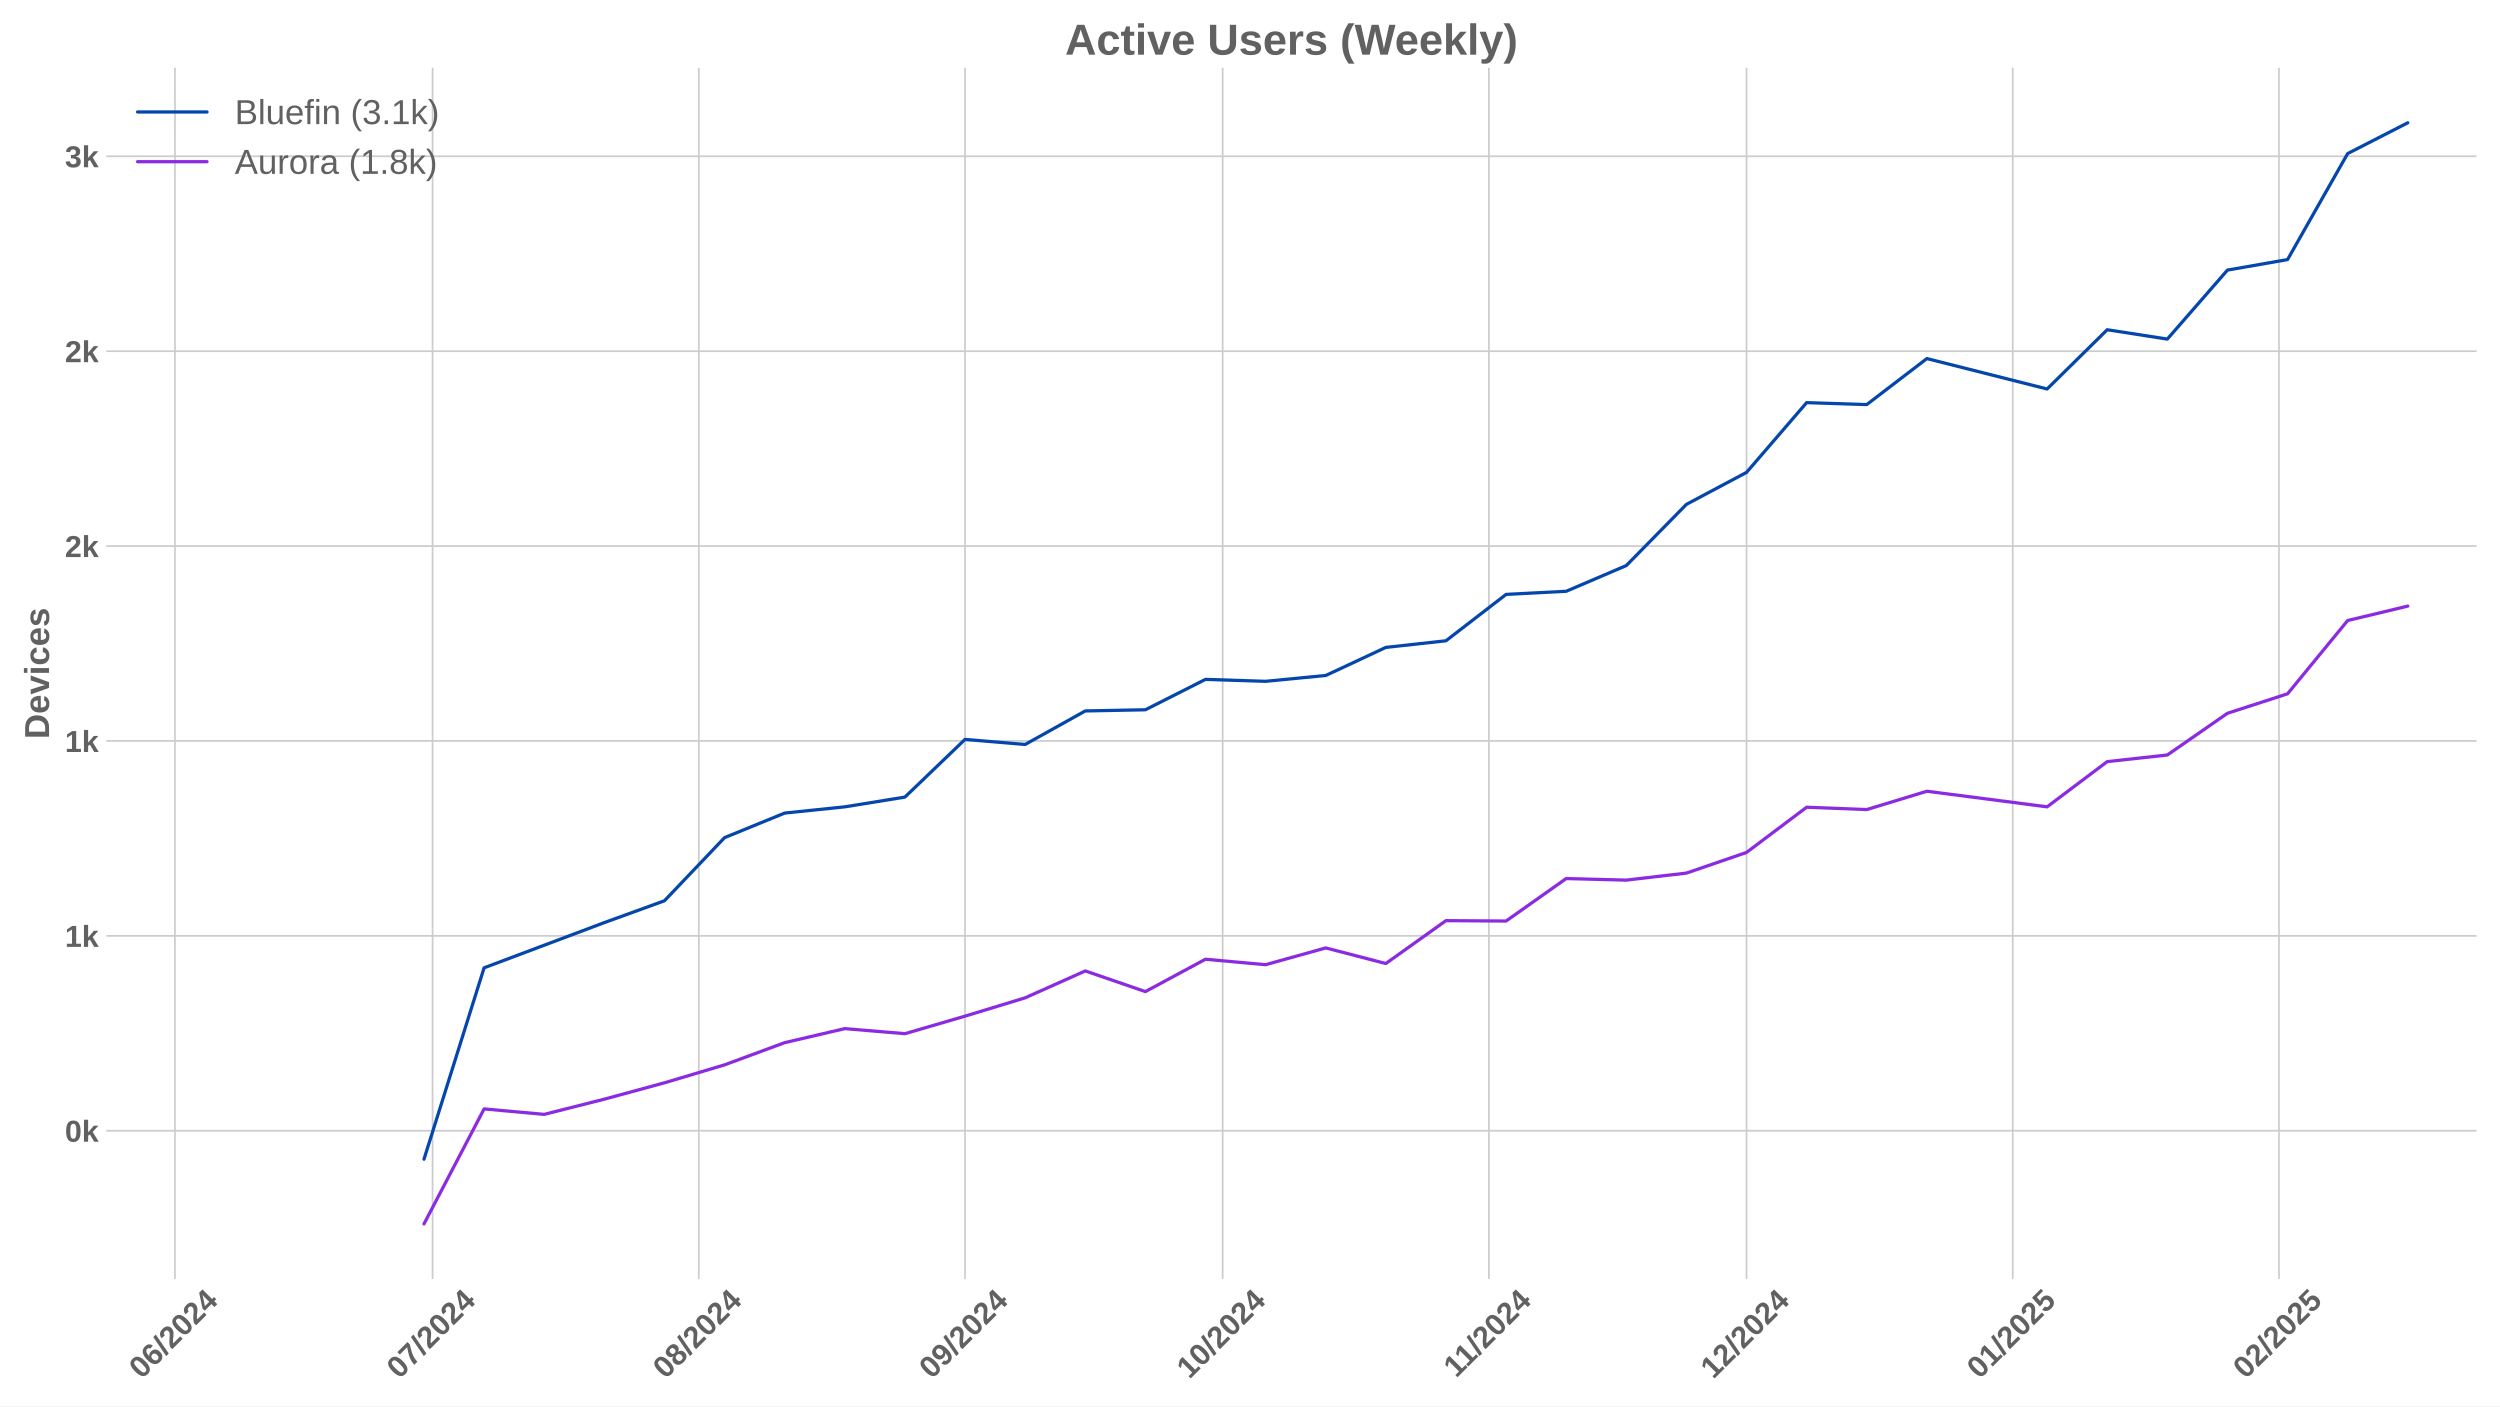
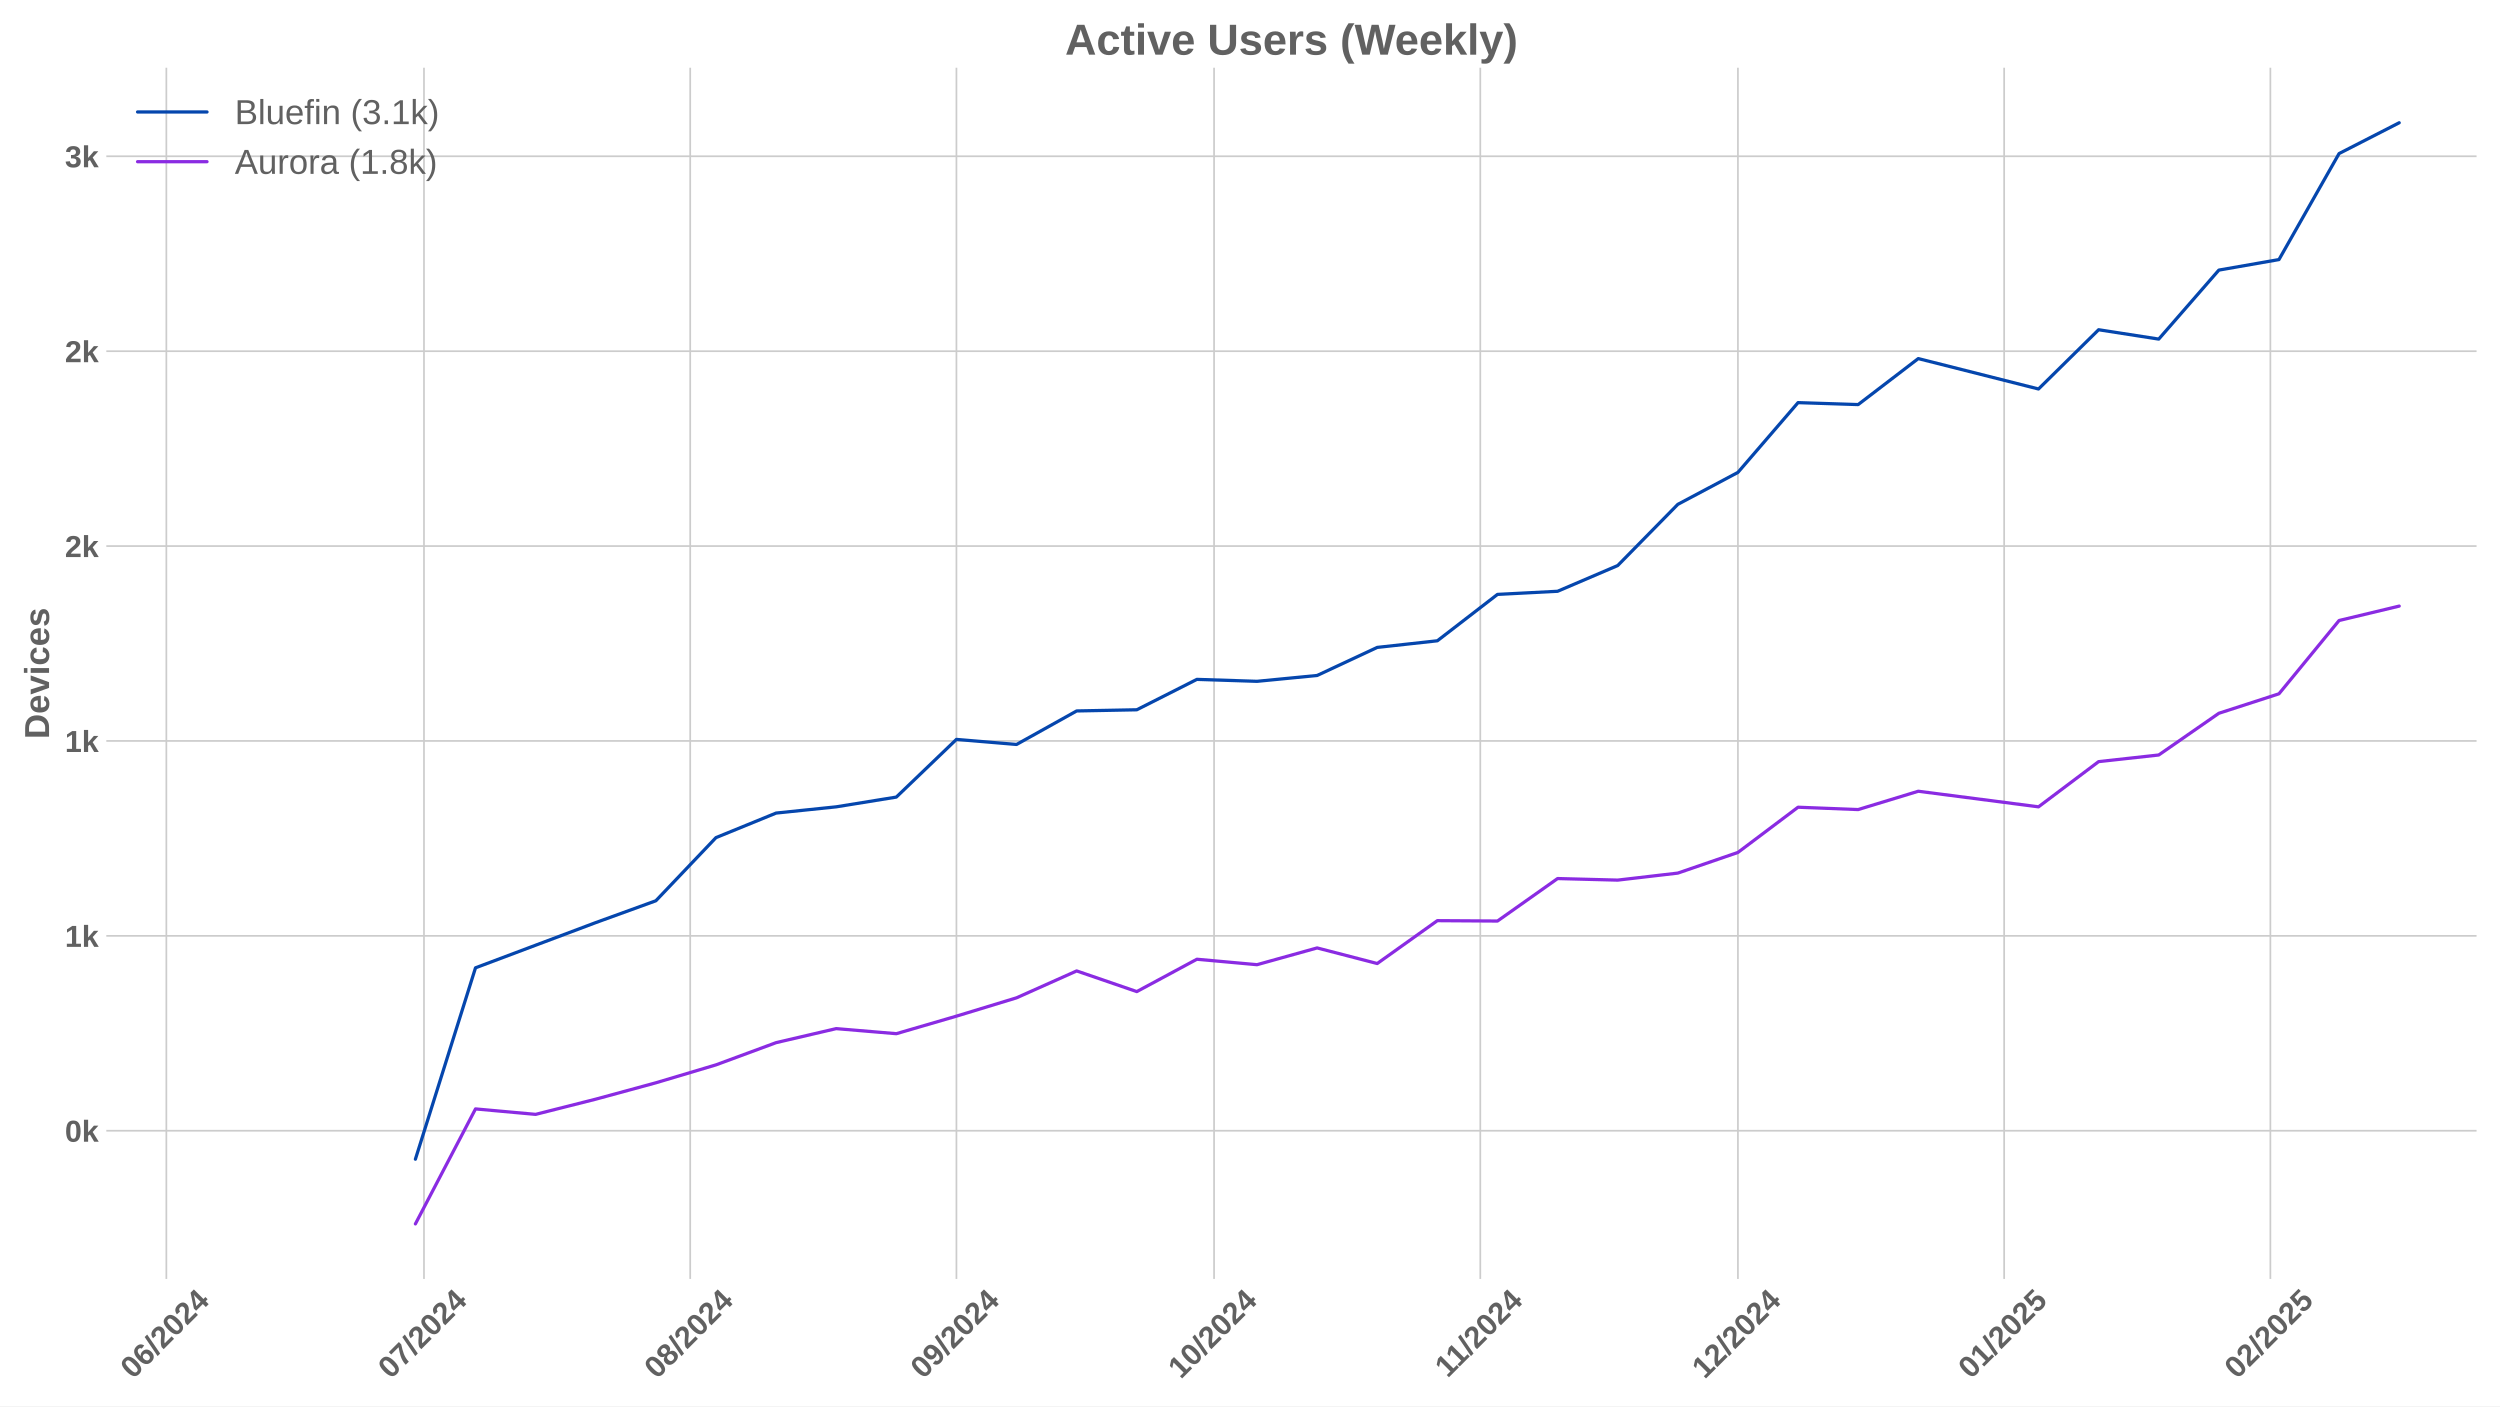
<svg xmlns="http://www.w3.org/2000/svg" xmlns:xlink="http://www.w3.org/1999/xlink" width="1152pt" height="648pt" viewBox="0 0 1152 648" version="1.1">
  <defs>
    <style type="text/css">*{stroke-linejoin: round; stroke-linecap: butt}</style>
  </defs>
  <g id="figure_1">
    <g id="patch_1">
      <path d="M 0 648  L 1152 648  L 1152 0  L 0 0  z " style="fill: #ffffff" />
    </g>
    <g id="axes_1">
      <g id="patch_2">
        <path d="M 48.99 589.343  L 1141.2 589.343  L 1141.2 31.2  L 48.99 31.2  z " style="fill: #ffffff" />
      </g>
      <g id="matplotlib.axis_1">
        <g id="xtick_1">
          <g id="line2d_1">
-             <path d="M 80.613 589.343  L 80.613 31.2  " clip-path="url(#p4e6aa74367)" style="fill: none; stroke: #cccccc; stroke-width: 0.8; stroke-linecap: round" />
+             <path d="M 76.654 589.343  L 76.654 31.2  " clip-path="url(#p2631eb61db)" style="fill: none; stroke: #cccccc; stroke-width: 0.8; stroke-linecap: round" />
          </g>
          <g id="line2d_2" />
          <g id="text_1">
-             <g style="fill: #616161" transform="translate(65.28256 635.7977) rotate(-45) scale(0.14 -0.14)">
+             <g style="fill: #616161" transform="translate(61.3234 635.7977) rotate(-45) scale(0.14 -0.14)">
              <defs>
                <path id="LiberationSans-Bold-30" d="M 3297 2203  Q 3297 1088 2914 512  Q 2531 -63 1766 -63  Q 253 -63 253 2203  Q 253 2994 418 3494  Q 584 3994 915 4231  Q 1247 4469 1791 4469  Q 2572 4469 2934 3903  Q 3297 3338 3297 2203  z M 2416 2203  Q 2416 2813 2356 3150  Q 2297 3488 2165 3634  Q 2034 3781 1784 3781  Q 1519 3781 1383 3632  Q 1247 3484 1189 3148  Q 1131 2813 1131 2203  Q 1131 1600 1192 1261  Q 1253 922 1386 775  Q 1519 628 1772 628  Q 2022 628 2158 783  Q 2294 938 2355 1278  Q 2416 1619 2416 2203  z " transform="scale(0.015625)" />
                <path id="LiberationSans-Bold-36" d="M 3328 1441  Q 3328 738 2934 337  Q 2541 -63 1847 -63  Q 1069 -63 651 482  Q 234 1028 234 2100  Q 234 3278 657 3873  Q 1081 4469 1869 4469  Q 2428 4469 2751 4222  Q 3075 3975 3209 3456  L 2381 3341  Q 2263 3775 1850 3775  Q 1497 3775 1295 3422  Q 1094 3069 1094 2350  Q 1234 2584 1484 2709  Q 1734 2834 2050 2834  Q 2641 2834 2984 2459  Q 3328 2084 3328 1441  z M 2447 1416  Q 2447 1791 2273 1989  Q 2100 2188 1797 2188  Q 1506 2188 1331 2002  Q 1156 1816 1156 1509  Q 1156 1125 1339 873  Q 1522 622 1819 622  Q 2116 622 2281 833  Q 2447 1044 2447 1416  z " transform="scale(0.015625)" />
                <path id="LiberationSans-Bold-2f" d="M 63 -128  L 972 4638  L 1716 4638  L 822 -128  L 63 -128  z " transform="scale(0.015625)" />
                <path id="LiberationSans-Bold-32" d="M 222 0  L 222 609  Q 394 988 711 1347  Q 1028 1706 1509 2097  Q 1972 2472 2158 2715  Q 2344 2959 2344 3194  Q 2344 3769 1766 3769  Q 1484 3769 1336 3617  Q 1188 3466 1144 3163  L 259 3213  Q 334 3825 717 4147  Q 1100 4469 1759 4469  Q 2472 4469 2853 4144  Q 3234 3819 3234 3231  Q 3234 2922 3112 2672  Q 2991 2422 2800 2211  Q 2609 2000 2376 1815  Q 2144 1631 1925 1456  Q 1706 1281 1526 1103  Q 1347 925 1259 722  L 3303 722  L 3303 0  L 222 0  z " transform="scale(0.015625)" />
                <path id="LiberationSans-Bold-34" d="M 2938 897  L 2938 0  L 2100 0  L 2100 897  L 97 897  L 97 1556  L 1956 4403  L 2938 4403  L 2938 1550  L 3525 1550  L 3525 897  L 2938 897  z M 2100 2991  Q 2100 3159 2111 3356  Q 2122 3553 2128 3609  Q 2047 3434 1834 3103  L 813 1550  L 2100 1550  L 2100 2991  z " transform="scale(0.015625)" />
              </defs>
              <use xlink:href="#LiberationSans-Bold-30" />
              <use xlink:href="#LiberationSans-Bold-36" transform="translate(55.61523 0)" />
              <use xlink:href="#LiberationSans-Bold-2f" transform="translate(111.2305 0)" />
              <use xlink:href="#LiberationSans-Bold-32" transform="translate(139.0137 0)" />
              <use xlink:href="#LiberationSans-Bold-30" transform="translate(194.6289 0)" />
              <use xlink:href="#LiberationSans-Bold-32" transform="translate(250.2441 0)" />
              <use xlink:href="#LiberationSans-Bold-34" transform="translate(305.8594 0)" />
            </g>
          </g>
        </g>
        <g id="xtick_2">
          <g id="line2d_3">
-             <path d="M 199.331 589.343  L 199.331 31.2  " clip-path="url(#p4e6aa74367)" style="fill: none; stroke: #cccccc; stroke-width: 0.8; stroke-linecap: round" />
+             <path d="M 195.372 589.343  L 195.372 31.2  " clip-path="url(#p2631eb61db)" style="fill: none; stroke: #cccccc; stroke-width: 0.8; stroke-linecap: round" />
          </g>
          <g id="line2d_4" />
          <g id="text_2">
-             <g style="fill: #616161" transform="translate(184.001 635.7977) rotate(-45) scale(0.14 -0.14)">
+             <g style="fill: #616161" transform="translate(180.0419 635.7977) rotate(-45) scale(0.14 -0.14)">
              <defs>
                <path id="LiberationSans-Bold-37" d="M 3278 3706  Q 2981 3238 2717 2797  Q 2453 2356 2256 1911  Q 2059 1466 1945 995  Q 1831 525 1831 0  L 916 0  Q 916 550 1059 1064  Q 1203 1578 1475 2111  Q 1747 2644 2463 3681  L 275 3681  L 275 4403  L 3278 4403  L 3278 3706  z " transform="scale(0.015625)" />
              </defs>
              <use xlink:href="#LiberationSans-Bold-30" />
              <use xlink:href="#LiberationSans-Bold-37" transform="translate(55.61523 0)" />
              <use xlink:href="#LiberationSans-Bold-2f" transform="translate(111.2305 0)" />
              <use xlink:href="#LiberationSans-Bold-32" transform="translate(139.0137 0)" />
              <use xlink:href="#LiberationSans-Bold-30" transform="translate(194.6289 0)" />
              <use xlink:href="#LiberationSans-Bold-32" transform="translate(250.2441 0)" />
              <use xlink:href="#LiberationSans-Bold-34" transform="translate(305.8594 0)" />
            </g>
          </g>
        </g>
        <g id="xtick_3">
          <g id="line2d_5">
-             <path d="M 322.007 589.343  L 322.007 31.2  " clip-path="url(#p4e6aa74367)" style="fill: none; stroke: #cccccc; stroke-width: 0.8; stroke-linecap: round" />
+             <path d="M 318.048 589.343  L 318.048 31.2  " clip-path="url(#p2631eb61db)" style="fill: none; stroke: #cccccc; stroke-width: 0.8; stroke-linecap: round" />
          </g>
          <g id="line2d_6" />
          <g id="text_3">
-             <g style="fill: #616161" transform="translate(306.6768 635.7977) rotate(-45) scale(0.14 -0.14)">
+             <g style="fill: #616161" transform="translate(302.7176 635.7977) rotate(-45) scale(0.14 -0.14)">
              <defs>
                <path id="LiberationSans-Bold-38" d="M 3363 1241  Q 3363 622 2953 279  Q 2544 -63 1784 -63  Q 1031 -63 617 278  Q 203 619 203 1234  Q 203 1656 447 1945  Q 691 2234 1100 2303  L 1100 2316  Q 744 2394 525 2669  Q 306 2944 306 3303  Q 306 3844 689 4156  Q 1072 4469 1772 4469  Q 2488 4469 2870 4164  Q 3253 3859 3253 3297  Q 3253 2938 3036 2666  Q 2819 2394 2453 2322  L 2453 2309  Q 2878 2241 3120 1961  Q 3363 1681 3363 1241  z M 2350 3250  Q 2350 3563 2206 3708  Q 2063 3853 1772 3853  Q 1203 3853 1203 3250  Q 1203 2619 1778 2619  Q 2066 2619 2208 2766  Q 2350 2913 2350 3250  z M 2453 1313  Q 2453 2003 1766 2003  Q 1447 2003 1276 1822  Q 1106 1641 1106 1300  Q 1106 913 1275 734  Q 1444 556 1791 556  Q 2131 556 2292 734  Q 2453 913 2453 1313  z " transform="scale(0.015625)" />
              </defs>
              <use xlink:href="#LiberationSans-Bold-30" />
              <use xlink:href="#LiberationSans-Bold-38" transform="translate(55.61523 0)" />
              <use xlink:href="#LiberationSans-Bold-2f" transform="translate(111.2305 0)" />
              <use xlink:href="#LiberationSans-Bold-32" transform="translate(139.0137 0)" />
              <use xlink:href="#LiberationSans-Bold-30" transform="translate(194.6289 0)" />
              <use xlink:href="#LiberationSans-Bold-32" transform="translate(250.2441 0)" />
              <use xlink:href="#LiberationSans-Bold-34" transform="translate(305.8594 0)" />
            </g>
          </g>
        </g>
        <g id="xtick_4">
          <g id="line2d_7">
-             <path d="M 444.683 589.343  L 444.683 31.2  " clip-path="url(#p4e6aa74367)" style="fill: none; stroke: #cccccc; stroke-width: 0.8; stroke-linecap: round" />
+             <path d="M 440.724 589.343  L 440.724 31.2  " clip-path="url(#p2631eb61db)" style="fill: none; stroke: #cccccc; stroke-width: 0.8; stroke-linecap: round" />
          </g>
          <g id="line2d_8" />
          <g id="text_4">
-             <g style="fill: #616161" transform="translate(429.3526 635.7977) rotate(-45) scale(0.14 -0.14)">
+             <g style="fill: #616161" transform="translate(425.3934 635.7977) rotate(-45) scale(0.14 -0.14)">
              <defs>
                <path id="LiberationSans-Bold-39" d="M 3322 2272  Q 3322 1100 2894 518  Q 2466 -63 1678 -63  Q 1097 -63 767 185  Q 438 434 300 972  L 1125 1088  Q 1247 628 1688 628  Q 2056 628 2254 981  Q 2453 1334 2459 2028  Q 2341 1794 2070 1661  Q 1800 1528 1488 1528  Q 906 1528 564 1923  Q 222 2319 222 2994  Q 222 3688 623 4078  Q 1025 4469 1759 4469  Q 2550 4469 2936 3920  Q 3322 3372 3322 2272  z M 2394 2888  Q 2394 3297 2214 3539  Q 2034 3781 1738 3781  Q 1447 3781 1280 3570  Q 1113 3359 1113 2988  Q 1113 2622 1278 2401  Q 1444 2181 1741 2181  Q 2022 2181 2208 2373  Q 2394 2566 2394 2888  z " transform="scale(0.015625)" />
              </defs>
              <use xlink:href="#LiberationSans-Bold-30" />
              <use xlink:href="#LiberationSans-Bold-39" transform="translate(55.61523 0)" />
              <use xlink:href="#LiberationSans-Bold-2f" transform="translate(111.2305 0)" />
              <use xlink:href="#LiberationSans-Bold-32" transform="translate(139.0137 0)" />
              <use xlink:href="#LiberationSans-Bold-30" transform="translate(194.6289 0)" />
              <use xlink:href="#LiberationSans-Bold-32" transform="translate(250.2441 0)" />
              <use xlink:href="#LiberationSans-Bold-34" transform="translate(305.8594 0)" />
            </g>
          </g>
        </g>
        <g id="xtick_5">
          <g id="line2d_9">
-             <path d="M 563.401 589.343  L 563.401 31.2  " clip-path="url(#p4e6aa74367)" style="fill: none; stroke: #cccccc; stroke-width: 0.8; stroke-linecap: round" />
+             <path d="M 559.442 589.343  L 559.442 31.2  " clip-path="url(#p2631eb61db)" style="fill: none; stroke: #cccccc; stroke-width: 0.8; stroke-linecap: round" />
          </g>
          <g id="line2d_10" />
          <g id="text_5">
-             <g style="fill: #616161" transform="translate(548.071 635.7977) rotate(-45) scale(0.14 -0.14)">
+             <g style="fill: #616161" transform="translate(544.1119 635.7977) rotate(-45) scale(0.14 -0.14)">
              <defs>
                <path id="LiberationSans-Bold-31" d="M 403 0  L 403 653  L 1494 653  L 1494 3656  L 438 2997  L 438 3688  L 1541 4403  L 2372 4403  L 2372 653  L 3381 653  L 3381 0  L 403 0  z " transform="scale(0.015625)" />
              </defs>
              <use xlink:href="#LiberationSans-Bold-31" />
              <use xlink:href="#LiberationSans-Bold-30" transform="translate(55.61523 0)" />
              <use xlink:href="#LiberationSans-Bold-2f" transform="translate(111.2305 0)" />
              <use xlink:href="#LiberationSans-Bold-32" transform="translate(139.0137 0)" />
              <use xlink:href="#LiberationSans-Bold-30" transform="translate(194.6289 0)" />
              <use xlink:href="#LiberationSans-Bold-32" transform="translate(250.2441 0)" />
              <use xlink:href="#LiberationSans-Bold-34" transform="translate(305.8594 0)" />
            </g>
          </g>
        </g>
        <g id="xtick_6">
          <g id="line2d_11">
-             <path d="M 686.077 589.343  L 686.077 31.2  " clip-path="url(#p4e6aa74367)" style="fill: none; stroke: #cccccc; stroke-width: 0.8; stroke-linecap: round" />
+             <path d="M 682.118 589.343  L 682.118 31.2  " clip-path="url(#p2631eb61db)" style="fill: none; stroke: #cccccc; stroke-width: 0.8; stroke-linecap: round" />
          </g>
          <g id="line2d_12" />
          <g id="text_6">
-             <g style="fill: #616161" transform="translate(671.019 635.2532) rotate(-45) scale(0.14 -0.14)">
+             <g style="fill: #616161" transform="translate(667.0599 635.2532) rotate(-45) scale(0.14 -0.14)">
              <use xlink:href="#LiberationSans-Bold-31" />
              <use xlink:href="#LiberationSans-Bold-31" transform="translate(50.11523 0)" />
              <use xlink:href="#LiberationSans-Bold-2f" transform="translate(105.7305 0)" />
              <use xlink:href="#LiberationSans-Bold-32" transform="translate(133.5137 0)" />
              <use xlink:href="#LiberationSans-Bold-30" transform="translate(189.1289 0)" />
              <use xlink:href="#LiberationSans-Bold-32" transform="translate(244.7441 0)" />
              <use xlink:href="#LiberationSans-Bold-34" transform="translate(300.3594 0)" />
            </g>
          </g>
        </g>
        <g id="xtick_7">
          <g id="line2d_13">
-             <path d="M 804.796 589.343  L 804.796 31.2  " clip-path="url(#p4e6aa74367)" style="fill: none; stroke: #cccccc; stroke-width: 0.8; stroke-linecap: round" />
+             <path d="M 800.836 589.343  L 800.836 31.2  " clip-path="url(#p2631eb61db)" style="fill: none; stroke: #cccccc; stroke-width: 0.8; stroke-linecap: round" />
          </g>
          <g id="line2d_14" />
          <g id="text_7">
-             <g style="fill: #616161" transform="translate(789.4653 635.7977) rotate(-45) scale(0.14 -0.14)">
+             <g style="fill: #616161" transform="translate(785.5061 635.7977) rotate(-45) scale(0.14 -0.14)">
              <use xlink:href="#LiberationSans-Bold-31" />
              <use xlink:href="#LiberationSans-Bold-32" transform="translate(55.61523 0)" />
              <use xlink:href="#LiberationSans-Bold-2f" transform="translate(111.2305 0)" />
              <use xlink:href="#LiberationSans-Bold-32" transform="translate(139.0137 0)" />
              <use xlink:href="#LiberationSans-Bold-30" transform="translate(194.6289 0)" />
              <use xlink:href="#LiberationSans-Bold-32" transform="translate(250.2441 0)" />
              <use xlink:href="#LiberationSans-Bold-34" transform="translate(305.8594 0)" />
            </g>
          </g>
        </g>
        <g id="xtick_8">
          <g id="line2d_15">
-             <path d="M 927.471 589.343  L 927.471 31.2  " clip-path="url(#p4e6aa74367)" style="fill: none; stroke: #cccccc; stroke-width: 0.8; stroke-linecap: round" />
+             <path d="M 923.512 589.343  L 923.512 31.2  " clip-path="url(#p2631eb61db)" style="fill: none; stroke: #cccccc; stroke-width: 0.8; stroke-linecap: round" />
          </g>
          <g id="line2d_16" />
          <g id="text_8">
-             <g style="fill: #616161" transform="translate(912.141 635.7977) rotate(-45) scale(0.14 -0.14)">
+             <g style="fill: #616161" transform="translate(908.1819 635.7977) rotate(-45) scale(0.14 -0.14)">
              <defs>
                <path id="LiberationSans-Bold-35" d="M 3381 1466  Q 3381 766 2945 351  Q 2509 -63 1750 -63  Q 1088 -63 689 235  Q 291 534 197 1100  L 1075 1172  Q 1144 891 1319 762  Q 1494 634 1759 634  Q 2088 634 2283 843  Q 2478 1053 2478 1447  Q 2478 1794 2293 2001  Q 2109 2209 1778 2209  Q 1413 2209 1181 1925  L 325 1925  L 478 4403  L 3125 4403  L 3125 3750  L 1275 3750  L 1203 2638  Q 1522 2919 2000 2919  Q 2628 2919 3004 2528  Q 3381 2138 3381 1466  z " transform="scale(0.015625)" />
              </defs>
              <use xlink:href="#LiberationSans-Bold-30" />
              <use xlink:href="#LiberationSans-Bold-31" transform="translate(55.61523 0)" />
              <use xlink:href="#LiberationSans-Bold-2f" transform="translate(111.2305 0)" />
              <use xlink:href="#LiberationSans-Bold-32" transform="translate(139.0137 0)" />
              <use xlink:href="#LiberationSans-Bold-30" transform="translate(194.6289 0)" />
              <use xlink:href="#LiberationSans-Bold-32" transform="translate(250.2441 0)" />
              <use xlink:href="#LiberationSans-Bold-35" transform="translate(305.8594 0)" />
            </g>
          </g>
        </g>
        <g id="xtick_9">
          <g id="line2d_17">
-             <path d="M 1050.147 589.343  L 1050.147 31.2  " clip-path="url(#p4e6aa74367)" style="fill: none; stroke: #cccccc; stroke-width: 0.8; stroke-linecap: round" />
+             <path d="M 1046.188 589.343  L 1046.188 31.2  " clip-path="url(#p2631eb61db)" style="fill: none; stroke: #cccccc; stroke-width: 0.8; stroke-linecap: round" />
          </g>
          <g id="line2d_18" />
          <g id="text_9">
-             <g style="fill: #616161" transform="translate(1034.817 635.7977) rotate(-45) scale(0.14 -0.14)">
+             <g style="fill: #616161" transform="translate(1030.858 635.7977) rotate(-45) scale(0.14 -0.14)">
              <use xlink:href="#LiberationSans-Bold-30" />
              <use xlink:href="#LiberationSans-Bold-32" transform="translate(55.61523 0)" />
              <use xlink:href="#LiberationSans-Bold-2f" transform="translate(111.2305 0)" />
              <use xlink:href="#LiberationSans-Bold-32" transform="translate(139.0137 0)" />
              <use xlink:href="#LiberationSans-Bold-30" transform="translate(194.6289 0)" />
              <use xlink:href="#LiberationSans-Bold-32" transform="translate(250.2441 0)" />
              <use xlink:href="#LiberationSans-Bold-35" transform="translate(305.8594 0)" />
            </g>
          </g>
        </g>
      </g>
      <g id="matplotlib.axis_2">
        <g id="ytick_1">
          <g id="line2d_19">
-             <path d="M 48.99 521.046  L 1141.2 521.046  " clip-path="url(#p4e6aa74367)" style="fill: none; stroke: #cccccc; stroke-width: 0.8; stroke-linecap: round" />
+             <path d="M 48.99 521.046  L 1141.2 521.046  " clip-path="url(#p2631eb61db)" style="fill: none; stroke: #cccccc; stroke-width: 0.8; stroke-linecap: round" />
          </g>
          <g id="line2d_20" />
          <g id="text_10">
            <g style="fill: #616161" transform="translate(29.91937 526.1187) scale(0.14 -0.14)">
              <defs>
                <path id="LiberationSans-Bold-6b" d="M 2606 0  L 1703 1531  L 1325 1269  L 1325 0  L 447 0  L 447 4638  L 1325 4638  L 1325 1981  L 2531 3381  L 3475 3381  L 2288 2063  L 3566 0  L 2606 0  z " transform="scale(0.015625)" />
              </defs>
              <use xlink:href="#LiberationSans-Bold-30" />
              <use xlink:href="#LiberationSans-Bold-6b" transform="translate(55.61523 0)" />
            </g>
          </g>
        </g>
        <g id="ytick_2">
          <g id="line2d_21">
-             <path d="M 48.99 431.24  L 1141.2 431.24  " clip-path="url(#p4e6aa74367)" style="fill: none; stroke: #cccccc; stroke-width: 0.8; stroke-linecap: round" />
+             <path d="M 48.99 431.24  L 1141.2 431.24  " clip-path="url(#p2631eb61db)" style="fill: none; stroke: #cccccc; stroke-width: 0.8; stroke-linecap: round" />
          </g>
          <g id="line2d_22" />
          <g id="text_11">
            <g style="fill: #616161" transform="translate(29.91937 436.3129) scale(0.14 -0.14)">
              <use xlink:href="#LiberationSans-Bold-31" />
              <use xlink:href="#LiberationSans-Bold-6b" transform="translate(55.61523 0)" />
            </g>
          </g>
        </g>
        <g id="ytick_3">
          <g id="line2d_23">
-             <path d="M 48.99 341.434  L 1141.2 341.434  " clip-path="url(#p4e6aa74367)" style="fill: none; stroke: #cccccc; stroke-width: 0.8; stroke-linecap: round" />
+             <path d="M 48.99 341.434  L 1141.2 341.434  " clip-path="url(#p2631eb61db)" style="fill: none; stroke: #cccccc; stroke-width: 0.8; stroke-linecap: round" />
          </g>
          <g id="line2d_24" />
          <g id="text_12">
            <g style="fill: #616161" transform="translate(29.91937 346.507) scale(0.14 -0.14)">
              <use xlink:href="#LiberationSans-Bold-31" />
              <use xlink:href="#LiberationSans-Bold-6b" transform="translate(55.61523 0)" />
            </g>
          </g>
        </g>
        <g id="ytick_4">
          <g id="line2d_25">
-             <path d="M 48.99 251.628  L 1141.2 251.628  " clip-path="url(#p4e6aa74367)" style="fill: none; stroke: #cccccc; stroke-width: 0.8; stroke-linecap: round" />
+             <path d="M 48.99 251.628  L 1141.2 251.628  " clip-path="url(#p2631eb61db)" style="fill: none; stroke: #cccccc; stroke-width: 0.8; stroke-linecap: round" />
          </g>
          <g id="line2d_26" />
          <g id="text_13">
            <g style="fill: #616161" transform="translate(29.91937 256.7012) scale(0.14 -0.14)">
              <use xlink:href="#LiberationSans-Bold-32" />
              <use xlink:href="#LiberationSans-Bold-6b" transform="translate(55.61523 0)" />
            </g>
          </g>
        </g>
        <g id="ytick_5">
          <g id="line2d_27">
-             <path d="M 48.99 161.823  L 1141.2 161.823  " clip-path="url(#p4e6aa74367)" style="fill: none; stroke: #cccccc; stroke-width: 0.8; stroke-linecap: round" />
+             <path d="M 48.99 161.823  L 1141.2 161.823  " clip-path="url(#p2631eb61db)" style="fill: none; stroke: #cccccc; stroke-width: 0.8; stroke-linecap: round" />
          </g>
          <g id="line2d_28" />
          <g id="text_14">
            <g style="fill: #616161" transform="translate(29.91937 166.8954) scale(0.14 -0.14)">
              <use xlink:href="#LiberationSans-Bold-32" />
              <use xlink:href="#LiberationSans-Bold-6b" transform="translate(55.61523 0)" />
            </g>
          </g>
        </g>
        <g id="ytick_6">
          <g id="line2d_29">
-             <path d="M 48.99 72.017  L 1141.2 72.017  " clip-path="url(#p4e6aa74367)" style="fill: none; stroke: #cccccc; stroke-width: 0.8; stroke-linecap: round" />
+             <path d="M 48.99 72.017  L 1141.2 72.017  " clip-path="url(#p2631eb61db)" style="fill: none; stroke: #cccccc; stroke-width: 0.8; stroke-linecap: round" />
          </g>
          <g id="line2d_30" />
          <g id="text_15">
            <g style="fill: #616161" transform="translate(29.91937 77.08956) scale(0.14 -0.14)">
              <defs>
                <path id="LiberationSans-Bold-33" d="M 3328 1222  Q 3328 603 2922 265  Q 2516 -72 1766 -72  Q 1056 -72 637 254  Q 219 581 147 1197  L 1041 1275  Q 1125 641 1763 641  Q 2078 641 2253 797  Q 2428 953 2428 1275  Q 2428 1569 2215 1725  Q 2003 1881 1584 1881  L 1278 1881  L 1278 2591  L 1566 2591  Q 1944 2591 2134 2745  Q 2325 2900 2325 3188  Q 2325 3459 2173 3614  Q 2022 3769 1731 3769  Q 1459 3769 1292 3619  Q 1125 3469 1100 3194  L 222 3256  Q 291 3825 694 4147  Q 1097 4469 1747 4469  Q 2438 4469 2827 4158  Q 3216 3847 3216 3297  Q 3216 2884 2973 2618  Q 2731 2353 2275 2266  L 2275 2253  Q 2781 2194 3054 1920  Q 3328 1647 3328 1222  z " transform="scale(0.015625)" />
              </defs>
              <use xlink:href="#LiberationSans-Bold-33" />
              <use xlink:href="#LiberationSans-Bold-6b" transform="translate(55.61523 0)" />
            </g>
          </g>
        </g>
        <g id="text_16">
          <g style="fill: #616161" transform="translate(22.59937 340.5153) rotate(-90) scale(0.16 -0.16)">
            <defs>
              <path id="LiberationSans-Bold-44" d="M 4353 2234  Q 4353 1553 4086 1045  Q 3819 538 3330 269  Q 2841 0 2209 0  L 428 0  L 428 4403  L 2022 4403  Q 3134 4403 3743 3842  Q 4353 3281 4353 2234  z M 3425 2234  Q 3425 2944 3056 3317  Q 2688 3691 2003 3691  L 1350 3691  L 1350 713  L 2131 713  Q 2725 713 3075 1122  Q 3425 1531 3425 2234  z " transform="scale(0.015625)" />
              <path id="LiberationSans-Bold-65" d="M 1831 -63  Q 1069 -63 659 389  Q 250 841 250 1706  Q 250 2544 665 2994  Q 1081 3444 1844 3444  Q 2572 3444 2956 2961  Q 3341 2478 3341 1547  L 3341 1522  L 1172 1522  Q 1172 1028 1355 776  Q 1538 525 1875 525  Q 2341 525 2463 928  L 3291 856  Q 2931 -63 1831 -63  z M 1831 2891  Q 1522 2891 1355 2675  Q 1188 2459 1178 2072  L 2491 2072  Q 2466 2481 2294 2686  Q 2122 2891 1831 2891  z " transform="scale(0.015625)" />
              <path id="LiberationSans-Bold-76" d="M 2284 0  L 1234 0  L 25 3381  L 953 3381  L 1544 1491  Q 1591 1334 1766 709  Q 1797 838 1894 1159  Q 1991 1481 2613 3381  L 3531 3381  L 2284 0  z " transform="scale(0.015625)" />
              <path id="LiberationSans-Bold-69" d="M 447 3991  L 447 4638  L 1325 4638  L 1325 3991  L 447 3991  z M 447 0  L 447 3381  L 1325 3381  L 1325 0  L 447 0  z " transform="scale(0.015625)" />
              <path id="LiberationSans-Bold-63" d="M 1856 -63  Q 1088 -63 669 395  Q 250 853 250 1672  Q 250 2509 672 2976  Q 1094 3444 1869 3444  Q 2466 3444 2856 3144  Q 3247 2844 3347 2316  L 2463 2272  Q 2425 2531 2275 2686  Q 2125 2841 1850 2841  Q 1172 2841 1172 1706  Q 1172 538 1863 538  Q 2113 538 2281 695  Q 2450 853 2491 1166  L 3372 1125  Q 3325 778 3123 506  Q 2922 234 2594 85  Q 2266 -63 1856 -63  z " transform="scale(0.015625)" />
              <path id="LiberationSans-Bold-73" d="M 3297 988  Q 3297 497 2895 217  Q 2494 -63 1784 -63  Q 1088 -63 717 157  Q 347 378 225 844  L 997 959  Q 1063 719 1223 619  Q 1384 519 1784 519  Q 2153 519 2322 612  Q 2491 706 2491 906  Q 2491 1069 2355 1164  Q 2219 1259 1894 1325  Q 1150 1472 890 1598  Q 631 1725 495 1926  Q 359 2128 359 2422  Q 359 2906 732 3176  Q 1106 3447 1791 3447  Q 2394 3447 2761 3212  Q 3128 2978 3219 2534  L 2441 2453  Q 2403 2659 2256 2761  Q 2109 2863 1791 2863  Q 1478 2863 1322 2783  Q 1166 2703 1166 2516  Q 1166 2369 1286 2283  Q 1406 2197 1691 2141  Q 2088 2059 2395 1973  Q 2703 1888 2889 1769  Q 3075 1650 3186 1464  Q 3297 1278 3297 988  z " transform="scale(0.015625)" />
            </defs>
            <use xlink:href="#LiberationSans-Bold-44" />
            <use xlink:href="#LiberationSans-Bold-65" transform="translate(72.2168 0)" />
            <use xlink:href="#LiberationSans-Bold-76" transform="translate(127.832 0)" />
            <use xlink:href="#LiberationSans-Bold-69" transform="translate(183.4473 0)" />
            <use xlink:href="#LiberationSans-Bold-63" transform="translate(211.2305 0)" />
            <use xlink:href="#LiberationSans-Bold-65" transform="translate(266.8457 0)" />
            <use xlink:href="#LiberationSans-Bold-73" transform="translate(322.4609 0)" />
          </g>
        </g>
      </g>
      <g id="line2d_31">
-         <path d="M 195.374 534.158  L 223.075 445.968  L 250.776 435.551  L 278.477 425.133  L 306.178 415.075  L 333.879 385.978  L 361.58 374.662  L 389.281 371.789  L 416.982 367.298  L 444.683 340.716  L 472.384 343.051  L 500.085 327.604  L 527.786 327.065  L 555.487 313.056  L 583.188 313.954  L 610.889 311.259  L 638.59 298.327  L 666.291 295.274  L 693.992 273.9  L 721.693 272.463  L 749.394 260.609  L 777.095 232.41  L 804.796 217.682  L 832.497 185.531  L 860.198 186.429  L 887.899 165.235  L 943.3 179.245  L 971.001 151.944  L 998.702 156.255  L 1026.403 124.463  L 1054.104 119.614  L 1081.805 70.759  L 1109.506 56.57  " clip-path="url(#p4e6aa74367)" style="fill: none; stroke: #0546ad; stroke-width: 1.5; stroke-linecap: round" />
+         <path d="M 191.415 534.158  L 219.116 445.968  L 246.817 435.551  L 274.518 425.133  L 302.219 415.075  L 329.92 385.978  L 357.621 374.662  L 385.322 371.789  L 413.023 367.298  L 440.724 340.716  L 468.425 343.051  L 496.126 327.604  L 523.827 327.065  L 551.528 313.056  L 579.229 313.954  L 606.93 311.259  L 634.631 298.327  L 662.332 295.274  L 690.033 273.9  L 717.733 272.463  L 745.434 260.609  L 773.135 232.41  L 800.836 217.682  L 828.537 185.531  L 856.238 186.429  L 883.939 165.235  L 939.341 179.245  L 967.042 151.944  L 994.743 156.255  L 1022.444 124.463  L 1050.145 119.614  L 1077.846 70.759  L 1105.547 56.57  " clip-path="url(#p2631eb61db)" style="fill: none; stroke: #0546ad; stroke-width: 1.5; stroke-linecap: round" />
      </g>
      <g id="line2d_32">
-         <path d="M 195.374 563.973  L 223.075 510.988  L 250.776 513.502  L 278.477 506.497  L 306.178 498.954  L 333.879 490.691  L 361.58 480.454  L 389.281 473.988  L 416.982 476.323  L 444.683 468.24  L 472.384 459.798  L 500.085 447.405  L 527.786 456.925  L 555.487 442.017  L 583.188 444.531  L 610.889 436.808  L 638.59 443.992  L 666.291 424.235  L 693.992 424.415  L 721.693 404.837  L 749.394 405.556  L 777.095 402.323  L 804.796 392.803  L 832.497 371.968  L 860.198 373.046  L 887.899 364.604  L 943.3 371.789  L 971.001 350.954  L 998.702 347.9  L 1026.403 328.682  L 1054.104 319.701  L 1081.805 285.934  L 1109.506 279.289  " clip-path="url(#p4e6aa74367)" style="fill: none; stroke: #8a2be2; stroke-width: 1.5; stroke-linecap: round" />
+         <path d="M 191.415 563.973  L 219.116 510.988  L 246.817 513.502  L 274.518 506.497  L 302.219 498.954  L 329.92 490.691  L 357.621 480.454  L 385.322 473.988  L 413.023 476.323  L 440.724 468.24  L 468.425 459.798  L 496.126 447.405  L 523.827 456.925  L 551.528 442.017  L 579.229 444.531  L 606.93 436.808  L 634.631 443.992  L 662.332 424.235  L 690.033 424.415  L 717.733 404.837  L 745.434 405.556  L 773.135 402.323  L 800.836 392.803  L 828.537 371.968  L 856.238 373.046  L 883.939 364.604  L 939.341 371.789  L 967.042 350.954  L 994.743 347.9  L 1022.444 328.682  L 1050.145 319.701  L 1077.846 285.934  L 1105.547 279.289  " clip-path="url(#p2631eb61db)" style="fill: none; stroke: #8a2be2; stroke-width: 1.5; stroke-linecap: round" />
      </g>
      <g id="patch_3">
        <path d="M 48.99 589.343  L 48.99 31.2  " style="fill: none" />
      </g>
      <g id="patch_4">
        <path d="M 1141.2 589.343  L 1141.2 31.2  " style="fill: none" />
      </g>
      <g id="patch_5">
        <path d="M 48.99 589.343  L 1141.2 589.343  " style="fill: none" />
      </g>
      <g id="patch_6">
        <path d="M 48.99 31.2  L 1141.2 31.2  " style="fill: none" />
      </g>
      <g id="text_17">
        <g style="fill: #616161" transform="translate(490.7841 25.2) scale(0.2 -0.2)">
          <defs>
            <path id="LiberationSans-Bold-41" d="M 3541 0  L 3150 1125  L 1472 1125  L 1081 0  L 159 0  L 1766 4403  L 2853 4403  L 4453 0  L 3541 0  z M 2309 3725  L 2291 3656  Q 2259 3544 2215 3400  Q 2172 3256 1678 1819  L 2944 1819  L 2509 3084  L 2375 3509  L 2309 3725  z " transform="scale(0.015625)" />
            <path id="LiberationSans-Bold-74" d="M 1313 -56  Q 925 -56 715 155  Q 506 366 506 794  L 506 2788  L 78 2788  L 78 3381  L 550 3381  L 825 4175  L 1375 4175  L 1375 3381  L 2016 3381  L 2016 2788  L 1375 2788  L 1375 1031  Q 1375 784 1469 667  Q 1563 550 1759 550  Q 1863 550 2053 594  L 2053 50  Q 1728 -56 1313 -56  z " transform="scale(0.015625)" />
            <path id="LiberationSans-Bold-20" transform="scale(0.015625)" />
            <path id="LiberationSans-Bold-55" d="M 2259 -63  Q 1350 -63 867 381  Q 384 825 384 1650  L 384 4403  L 1306 4403  L 1306 1722  Q 1306 1200 1554 929  Q 1803 659 2284 659  Q 2778 659 3043 942  Q 3309 1225 3309 1753  L 3309 4403  L 4231 4403  L 4231 1697  Q 4231 859 3714 398  Q 3197 -63 2259 -63  z " transform="scale(0.015625)" />
            <path id="LiberationSans-Bold-72" d="M 447 0  L 447 2588  Q 447 2866 439 3052  Q 431 3238 422 3381  L 1259 3381  Q 1269 3325 1284 3039  Q 1300 2753 1300 2659  L 1313 2659  Q 1441 3016 1541 3161  Q 1641 3306 1778 3376  Q 1916 3447 2122 3447  Q 2291 3447 2394 3400  L 2394 2666  Q 2181 2713 2019 2713  Q 1691 2713 1508 2447  Q 1325 2181 1325 1659  L 1325 0  L 447 0  z " transform="scale(0.015625)" />
            <path id="LiberationSans-Bold-28" d="M 1247 -1328  Q 756 -622 537 81  Q 319 784 319 1659  Q 319 2531 537 3232  Q 756 3934 1247 4638  L 2125 4638  Q 1631 3925 1407 3219  Q 1184 2513 1184 1656  Q 1184 803 1406 101  Q 1628 -600 2125 -1328  L 1247 -1328  z " transform="scale(0.015625)" />
            <path id="LiberationSans-Bold-57" d="M 4897 0  L 3803 0  L 3206 2547  Q 3097 2997 3022 3488  Q 2947 3078 2900 2864  Q 2853 2650 2234 0  L 1141 0  L 6 4403  L 941 4403  L 1578 1559  L 1722 872  Q 1809 1306 1892 1701  Q 1975 2097 2516 4403  L 3547 4403  L 4103 2059  Q 4169 1797 4325 872  L 4403 1234  L 4569 1953  L 5100 4403  L 6034 4403  L 4897 0  z " transform="scale(0.015625)" />
            <path id="LiberationSans-Bold-6c" d="M 447 0  L 447 4638  L 1325 4638  L 1325 0  L 447 0  z " transform="scale(0.015625)" />
            <path id="LiberationSans-Bold-79" d="M 884 -1328  Q 569 -1328 331 -1288  L 331 -663  Q 497 -688 634 -688  Q 822 -688 945 -628  Q 1069 -569 1167 -431  Q 1266 -294 1388 34  L 50 3381  L 978 3381  L 1509 1797  Q 1634 1456 1825 753  L 1903 1050  L 2106 1784  L 2606 3381  L 3525 3381  L 2188 -178  Q 1919 -828 1630 -1078  Q 1341 -1328 884 -1328  z " transform="scale(0.015625)" />
            <path id="LiberationSans-Bold-29" d="M 6 -1328  Q 506 -597 726 101  Q 947 800 947 1656  Q 947 2516 722 3223  Q 497 3931 6 4638  L 884 4638  Q 1378 3928 1595 3225  Q 1813 2522 1813 1659  Q 1813 791 1595 87  Q 1378 -616 884 -1328  L 6 -1328  z " transform="scale(0.015625)" />
          </defs>
          <use xlink:href="#LiberationSans-Bold-41" />
          <use xlink:href="#LiberationSans-Bold-63" transform="translate(72.2168 0)" />
          <use xlink:href="#LiberationSans-Bold-74" transform="translate(127.832 0)" />
          <use xlink:href="#LiberationSans-Bold-69" transform="translate(161.1328 0)" />
          <use xlink:href="#LiberationSans-Bold-76" transform="translate(188.916 0)" />
          <use xlink:href="#LiberationSans-Bold-65" transform="translate(244.5312 0)" />
          <use xlink:href="#LiberationSans-Bold-20" transform="translate(300.1465 0)" />
          <use xlink:href="#LiberationSans-Bold-55" transform="translate(327.9297 0)" />
          <use xlink:href="#LiberationSans-Bold-73" transform="translate(400.1465 0)" />
          <use xlink:href="#LiberationSans-Bold-65" transform="translate(455.7617 0)" />
          <use xlink:href="#LiberationSans-Bold-72" transform="translate(511.377 0)" />
          <use xlink:href="#LiberationSans-Bold-73" transform="translate(550.293 0)" />
          <use xlink:href="#LiberationSans-Bold-20" transform="translate(605.9082 0)" />
          <use xlink:href="#LiberationSans-Bold-28" transform="translate(633.6914 0)" />
          <use xlink:href="#LiberationSans-Bold-57" transform="translate(666.9922 0)" />
          <use xlink:href="#LiberationSans-Bold-65" transform="translate(759.627 0)" />
          <use xlink:href="#LiberationSans-Bold-65" transform="translate(815.2422 0)" />
          <use xlink:href="#LiberationSans-Bold-6b" transform="translate(870.8574 0)" />
          <use xlink:href="#LiberationSans-Bold-6c" transform="translate(926.4727 0)" />
          <use xlink:href="#LiberationSans-Bold-79" transform="translate(954.2559 0)" />
          <use xlink:href="#LiberationSans-Bold-29" transform="translate(1009.871 0)" />
        </g>
      </g>
      <g id="legend_1">
        <g id="line2d_33">
          <path d="M 63.39 51.595  L 79.39 51.595  L 95.39 51.595  " style="fill: none; stroke: #0546ad; stroke-width: 1.5; stroke-linecap: round" />
        </g>
        <g id="text_18">
          <g style="fill: #616161" transform="translate(108.19 57.195) scale(0.16 -0.16)">
            <defs>
              <path id="LiberationSans-42" d="M 3931 1241  Q 3931 653 3503 326  Q 3075 0 2313 0  L 525 0  L 525 4403  L 2125 4403  Q 3675 4403 3675 3334  Q 3675 2944 3456 2678  Q 3238 2413 2838 2322  Q 3363 2259 3647 1970  Q 3931 1681 3931 1241  z M 3075 3263  Q 3075 3619 2831 3772  Q 2588 3925 2125 3925  L 1122 3925  L 1122 2531  L 2125 2531  Q 2603 2531 2839 2711  Q 3075 2891 3075 3263  z M 3328 1288  Q 3328 2066 2234 2066  L 1122 2066  L 1122 478  L 2281 478  Q 2828 478 3078 681  Q 3328 884 3328 1288  z " transform="scale(0.015625)" />
              <path id="LiberationSans-6c" d="M 431 0  L 431 4638  L 994 4638  L 994 0  L 431 0  z " transform="scale(0.015625)" />
              <path id="LiberationSans-75" d="M 981 3381  L 981 1238  Q 981 903 1047 718  Q 1113 534 1256 453  Q 1400 372 1678 372  Q 2084 372 2318 650  Q 2553 928 2553 1422  L 2553 3381  L 3116 3381  L 3116 722  Q 3116 131 3134 0  L 2603 0  Q 2600 16 2597 84  Q 2594 153 2589 242  Q 2584 331 2578 578  L 2569 578  Q 2375 228 2120 82  Q 1866 -63 1488 -63  Q 931 -63 673 214  Q 416 491 416 1128  L 416 3381  L 981 3381  z " transform="scale(0.015625)" />
              <path id="LiberationSans-65" d="M 863 1572  Q 863 991 1103 675  Q 1344 359 1806 359  Q 2172 359 2392 506  Q 2613 653 2691 878  L 3184 738  Q 2881 -63 1806 -63  Q 1056 -63 664 384  Q 272 831 272 1713  Q 272 2550 664 2997  Q 1056 3444 1784 3444  Q 3275 3444 3275 1647  L 3275 1572  L 863 1572  z M 2694 2003  Q 2647 2538 2422 2783  Q 2197 3028 1775 3028  Q 1366 3028 1127 2754  Q 888 2481 869 2003  L 2694 2003  z " transform="scale(0.015625)" />
              <path id="LiberationSans-66" d="M 1128 2972  L 1128 0  L 566 0  L 566 2972  L 91 2972  L 91 3381  L 566 3381  L 566 3763  Q 566 4225 769 4428  Q 972 4631 1391 4631  Q 1625 4631 1788 4594  L 1788 4166  Q 1647 4191 1538 4191  Q 1322 4191 1225 4081  Q 1128 3972 1128 3684  L 1128 3381  L 1788 3381  L 1788 2972  L 1128 2972  z " transform="scale(0.015625)" />
              <path id="LiberationSans-69" d="M 428 4100  L 428 4638  L 991 4638  L 991 4100  L 428 4100  z M 428 0  L 428 3381  L 991 3381  L 991 0  L 428 0  z " transform="scale(0.015625)" />
              <path id="LiberationSans-6e" d="M 2578 0  L 2578 2144  Q 2578 2478 2512 2662  Q 2447 2847 2303 2928  Q 2159 3009 1881 3009  Q 1475 3009 1240 2731  Q 1006 2453 1006 1959  L 1006 0  L 444 0  L 444 2659  Q 444 3250 425 3381  L 956 3381  Q 959 3366 962 3297  Q 966 3228 970 3139  Q 975 3050 981 2803  L 991 2803  Q 1184 3153 1439 3298  Q 1694 3444 2072 3444  Q 2628 3444 2886 3167  Q 3144 2891 3144 2253  L 3144 0  L 2578 0  z " transform="scale(0.015625)" />
              <path id="LiberationSans-20" transform="scale(0.015625)" />
              <path id="LiberationSans-28" d="M 397 1663  Q 397 2566 680 3284  Q 963 4003 1550 4638  L 2094 4638  Q 1509 3988 1236 3256  Q 963 2525 963 1656  Q 963 791 1233 62  Q 1503 -666 2094 -1325  L 1550 -1325  Q 959 -688 678 32  Q 397 753 397 1650  L 397 1663  z " transform="scale(0.015625)" />
              <path id="LiberationSans-33" d="M 3278 1216  Q 3278 606 2890 271  Q 2503 -63 1784 -63  Q 1116 -63 717 239  Q 319 541 244 1131  L 825 1184  Q 938 403 1784 403  Q 2209 403 2451 612  Q 2694 822 2694 1234  Q 2694 1594 2417 1795  Q 2141 1997 1619 1997  L 1300 1997  L 1300 2484  L 1606 2484  Q 2069 2484 2323 2686  Q 2578 2888 2578 3244  Q 2578 3597 2370 3801  Q 2163 4006 1753 4006  Q 1381 4006 1151 3815  Q 922 3625 884 3278  L 319 3322  Q 381 3863 767 4166  Q 1153 4469 1759 4469  Q 2422 4469 2789 4161  Q 3156 3853 3156 3303  Q 3156 2881 2920 2617  Q 2684 2353 2234 2259  L 2234 2247  Q 2728 2194 3003 1916  Q 3278 1638 3278 1216  z " transform="scale(0.015625)" />
              <path id="LiberationSans-2e" d="M 584 0  L 584 684  L 1194 684  L 1194 0  L 584 0  z " transform="scale(0.015625)" />
              <path id="LiberationSans-31" d="M 488 0  L 488 478  L 1609 478  L 1609 3866  L 616 3156  L 616 3688  L 1656 4403  L 2175 4403  L 2175 478  L 3247 478  L 3247 0  L 488 0  z " transform="scale(0.015625)" />
              <path id="LiberationSans-6b" d="M 2550 0  L 1406 1544  L 994 1203  L 994 0  L 431 0  L 431 4638  L 994 4638  L 994 1741  L 2478 3381  L 3138 3381  L 1766 1928  L 3209 0  L 2550 0  z " transform="scale(0.015625)" />
              <path id="LiberationSans-29" d="M 1734 1650  Q 1734 747 1451 28  Q 1169 -691 581 -1325  L 38 -1325  Q 625 -669 897 57  Q 1169 784 1169 1656  Q 1169 2528 895 3256  Q 622 3984 38 4638  L 581 4638  Q 1172 4000 1453 3279  Q 1734 2559 1734 1663  L 1734 1650  z " transform="scale(0.015625)" />
            </defs>
            <use xlink:href="#LiberationSans-42" />
            <use xlink:href="#LiberationSans-6c" transform="translate(66.69922 0)" />
            <use xlink:href="#LiberationSans-75" transform="translate(88.91602 0)" />
            <use xlink:href="#LiberationSans-65" transform="translate(144.5312 0)" />
            <use xlink:href="#LiberationSans-66" transform="translate(200.1465 0)" />
            <use xlink:href="#LiberationSans-69" transform="translate(227.9297 0)" />
            <use xlink:href="#LiberationSans-6e" transform="translate(250.1465 0)" />
            <use xlink:href="#LiberationSans-20" transform="translate(305.7617 0)" />
            <use xlink:href="#LiberationSans-28" transform="translate(333.5449 0)" />
            <use xlink:href="#LiberationSans-33" transform="translate(366.8457 0)" />
            <use xlink:href="#LiberationSans-2e" transform="translate(422.4609 0)" />
            <use xlink:href="#LiberationSans-31" transform="translate(450.2441 0)" />
            <use xlink:href="#LiberationSans-6b" transform="translate(505.8594 0)" />
            <use xlink:href="#LiberationSans-29" transform="translate(555.8594 0)" />
          </g>
        </g>
        <g id="line2d_34">
          <path d="M 63.39 74.51  L 79.39 74.51  L 95.39 74.51  " style="fill: none; stroke: #8a2be2; stroke-width: 1.5; stroke-linecap: round" />
        </g>
        <g id="text_19">
          <g style="fill: #616161" transform="translate(108.19 80.11) scale(0.16 -0.16)">
            <defs>
              <path id="LiberationSans-41" d="M 3647 0  L 3144 1288  L 1138 1288  L 631 0  L 13 0  L 1809 4403  L 2488 4403  L 4256 0  L 3647 0  z M 2141 3953  L 2113 3866  Q 2034 3606 1881 3200  L 1319 1753  L 2966 1753  L 2400 3206  Q 2313 3422 2225 3694  L 2141 3953  z " transform="scale(0.015625)" />
              <path id="LiberationSans-72" d="M 444 0  L 444 2594  Q 444 2950 425 3381  L 956 3381  Q 981 2806 981 2691  L 994 2691  Q 1128 3125 1303 3284  Q 1478 3444 1797 3444  Q 1909 3444 2025 3413  L 2025 2897  Q 1913 2928 1725 2928  Q 1375 2928 1190 2626  Q 1006 2325 1006 1763  L 1006 0  L 444 0  z " transform="scale(0.015625)" />
              <path id="LiberationSans-6f" d="M 3291 1694  Q 3291 806 2900 371  Q 2509 -63 1766 -63  Q 1025 -63 647 389  Q 269 841 269 1694  Q 269 3444 1784 3444  Q 2559 3444 2925 3017  Q 3291 2591 3291 1694  z M 2700 1694  Q 2700 2394 2492 2711  Q 2284 3028 1794 3028  Q 1300 3028 1079 2704  Q 859 2381 859 1694  Q 859 1025 1076 689  Q 1294 353 1759 353  Q 2266 353 2483 678  Q 2700 1003 2700 1694  z " transform="scale(0.015625)" />
              <path id="LiberationSans-61" d="M 1294 -63  Q 784 -63 528 206  Q 272 475 272 944  Q 272 1469 617 1750  Q 963 2031 1731 2050  L 2491 2063  L 2491 2247  Q 2491 2659 2316 2837  Q 2141 3016 1766 3016  Q 1388 3016 1216 2887  Q 1044 2759 1009 2478  L 422 2531  Q 566 3444 1778 3444  Q 2416 3444 2737 3151  Q 3059 2859 3059 2306  L 3059 850  Q 3059 600 3125 473  Q 3191 347 3375 347  Q 3456 347 3559 369  L 3559 19  Q 3347 -31 3125 -31  Q 2813 -31 2670 133  Q 2528 297 2509 647  L 2491 647  Q 2275 259 1989 98  Q 1703 -63 1294 -63  z M 1422 359  Q 1731 359 1972 500  Q 2213 641 2352 886  Q 2491 1131 2491 1391  L 2491 1669  L 1875 1656  Q 1478 1650 1273 1575  Q 1069 1500 959 1344  Q 850 1188 850 934  Q 850 659 998 509  Q 1147 359 1422 359  z " transform="scale(0.015625)" />
              <path id="LiberationSans-38" d="M 3281 1228  Q 3281 619 2893 278  Q 2506 -63 1781 -63  Q 1075 -63 676 271  Q 278 606 278 1222  Q 278 1653 525 1947  Q 772 2241 1156 2303  L 1156 2316  Q 797 2400 589 2681  Q 381 2963 381 3341  Q 381 3844 757 4156  Q 1134 4469 1769 4469  Q 2419 4469 2795 4162  Q 3172 3856 3172 3334  Q 3172 2956 2962 2675  Q 2753 2394 2391 2322  L 2391 2309  Q 2813 2241 3047 1952  Q 3281 1663 3281 1228  z M 2588 3303  Q 2588 4050 1769 4050  Q 1372 4050 1164 3862  Q 956 3675 956 3303  Q 956 2925 1170 2726  Q 1384 2528 1775 2528  Q 2172 2528 2380 2711  Q 2588 2894 2588 3303  z M 2697 1281  Q 2697 1691 2453 1898  Q 2209 2106 1769 2106  Q 1341 2106 1100 1882  Q 859 1659 859 1269  Q 859 359 1788 359  Q 2247 359 2472 579  Q 2697 800 2697 1281  z " transform="scale(0.015625)" />
            </defs>
            <use xlink:href="#LiberationSans-41" />
            <use xlink:href="#LiberationSans-75" transform="translate(66.69922 0)" />
            <use xlink:href="#LiberationSans-72" transform="translate(122.3145 0)" />
            <use xlink:href="#LiberationSans-6f" transform="translate(155.6152 0)" />
            <use xlink:href="#LiberationSans-72" transform="translate(211.2305 0)" />
            <use xlink:href="#LiberationSans-61" transform="translate(244.5312 0)" />
            <use xlink:href="#LiberationSans-20" transform="translate(300.1465 0)" />
            <use xlink:href="#LiberationSans-28" transform="translate(327.9297 0)" />
            <use xlink:href="#LiberationSans-31" transform="translate(361.2305 0)" />
            <use xlink:href="#LiberationSans-2e" transform="translate(416.8457 0)" />
            <use xlink:href="#LiberationSans-38" transform="translate(444.6289 0)" />
            <use xlink:href="#LiberationSans-6b" transform="translate(500.2441 0)" />
            <use xlink:href="#LiberationSans-29" transform="translate(550.2441 0)" />
          </g>
        </g>
      </g>
    </g>
  </g>
  <defs>
-     <clipPath id="p4e6aa74367">
+     <clipPath id="p2631eb61db">
      <rect x="48.99" y="31.2" width="1092.21" height="558.143" />
    </clipPath>
  </defs>
</svg>
